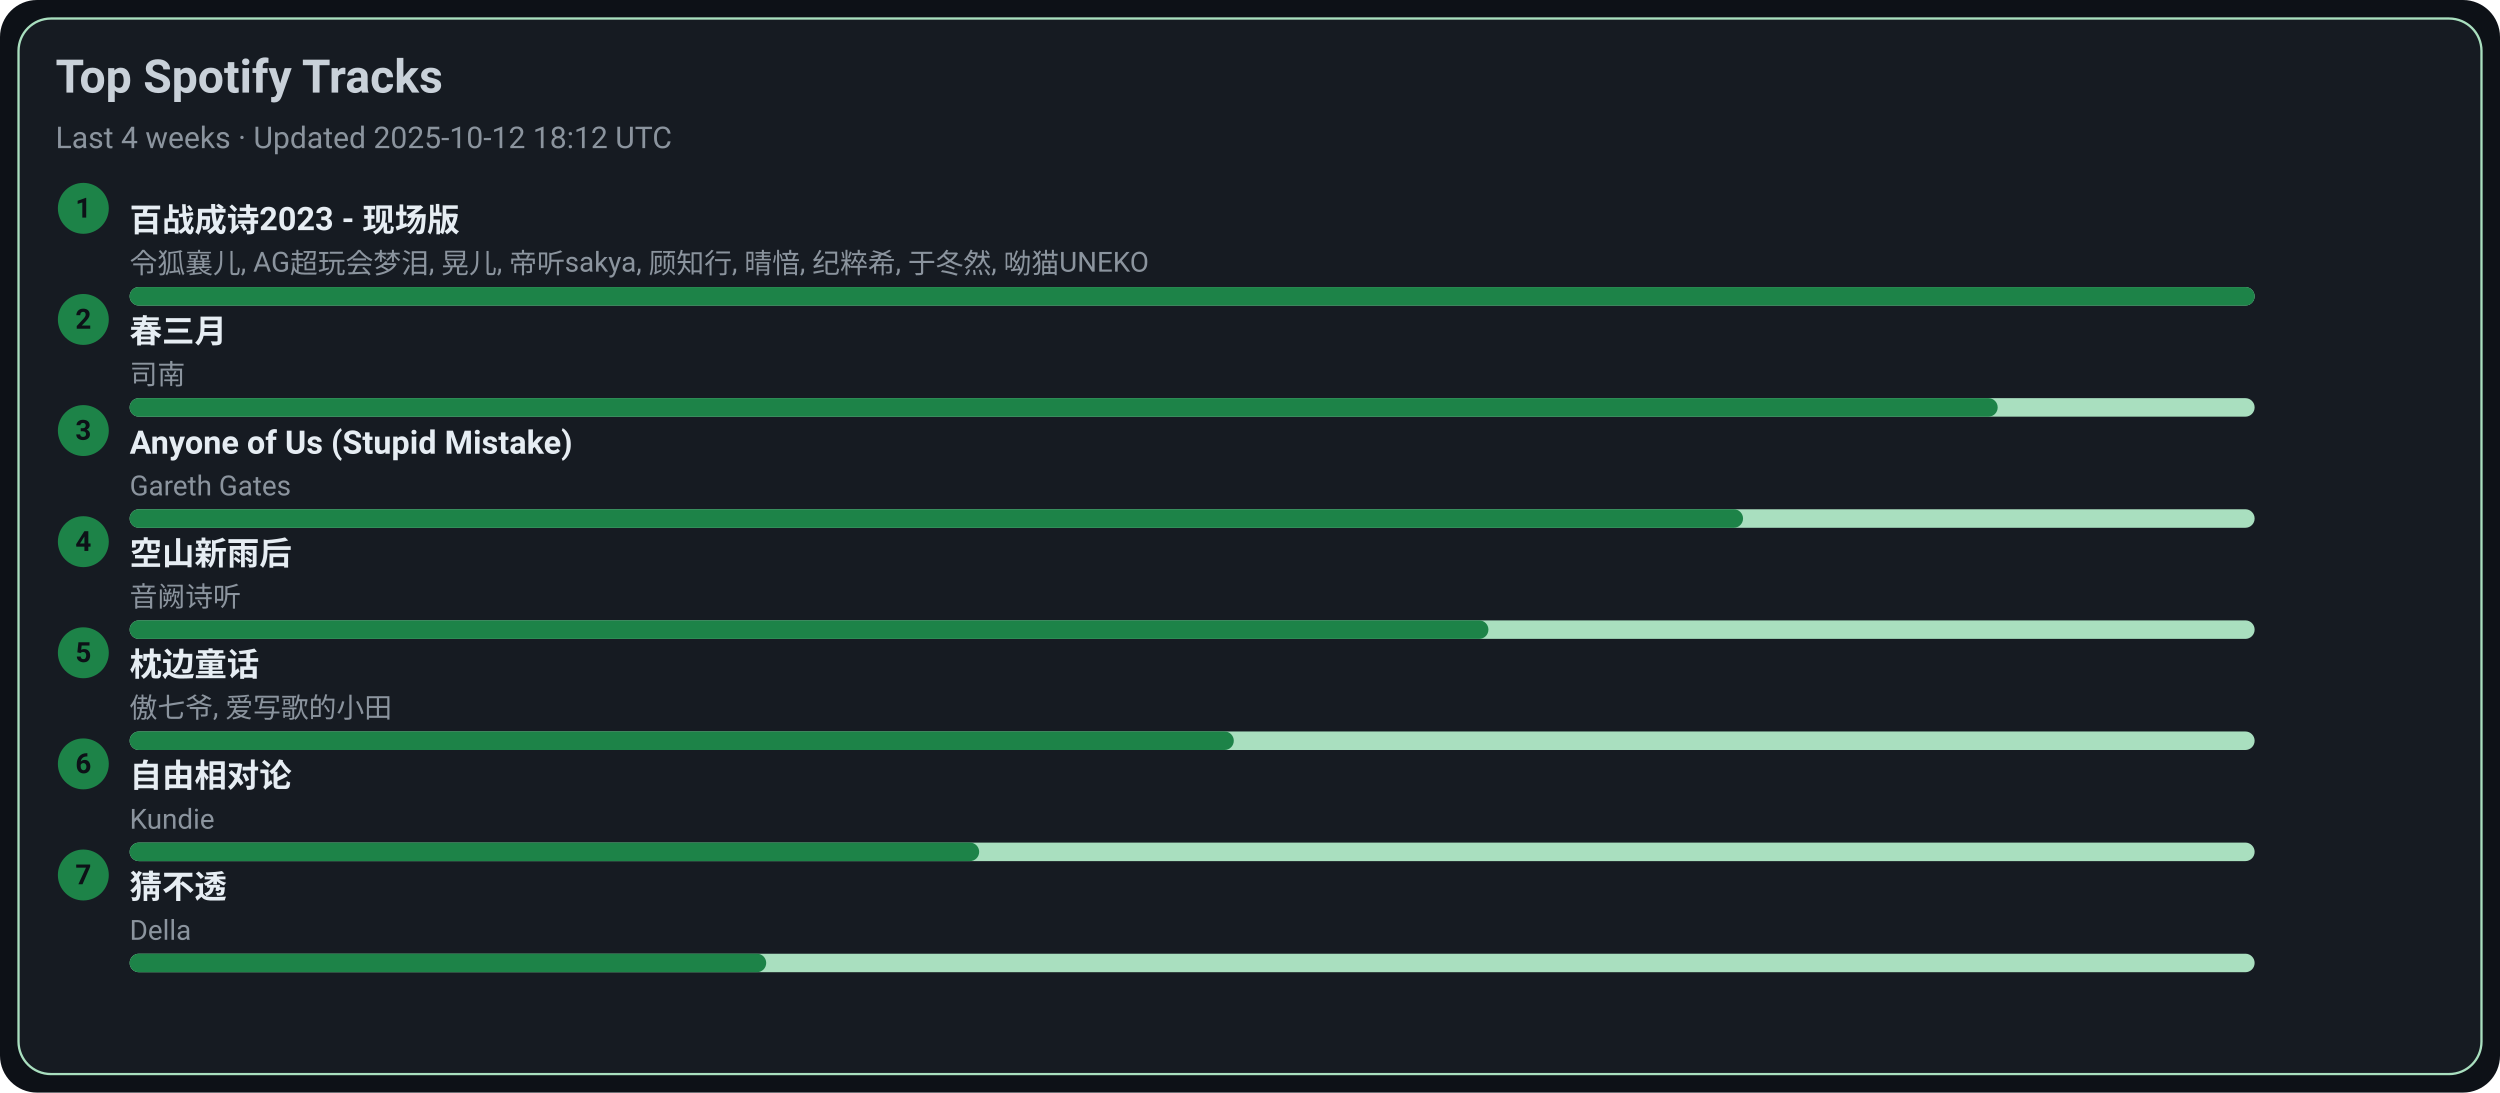
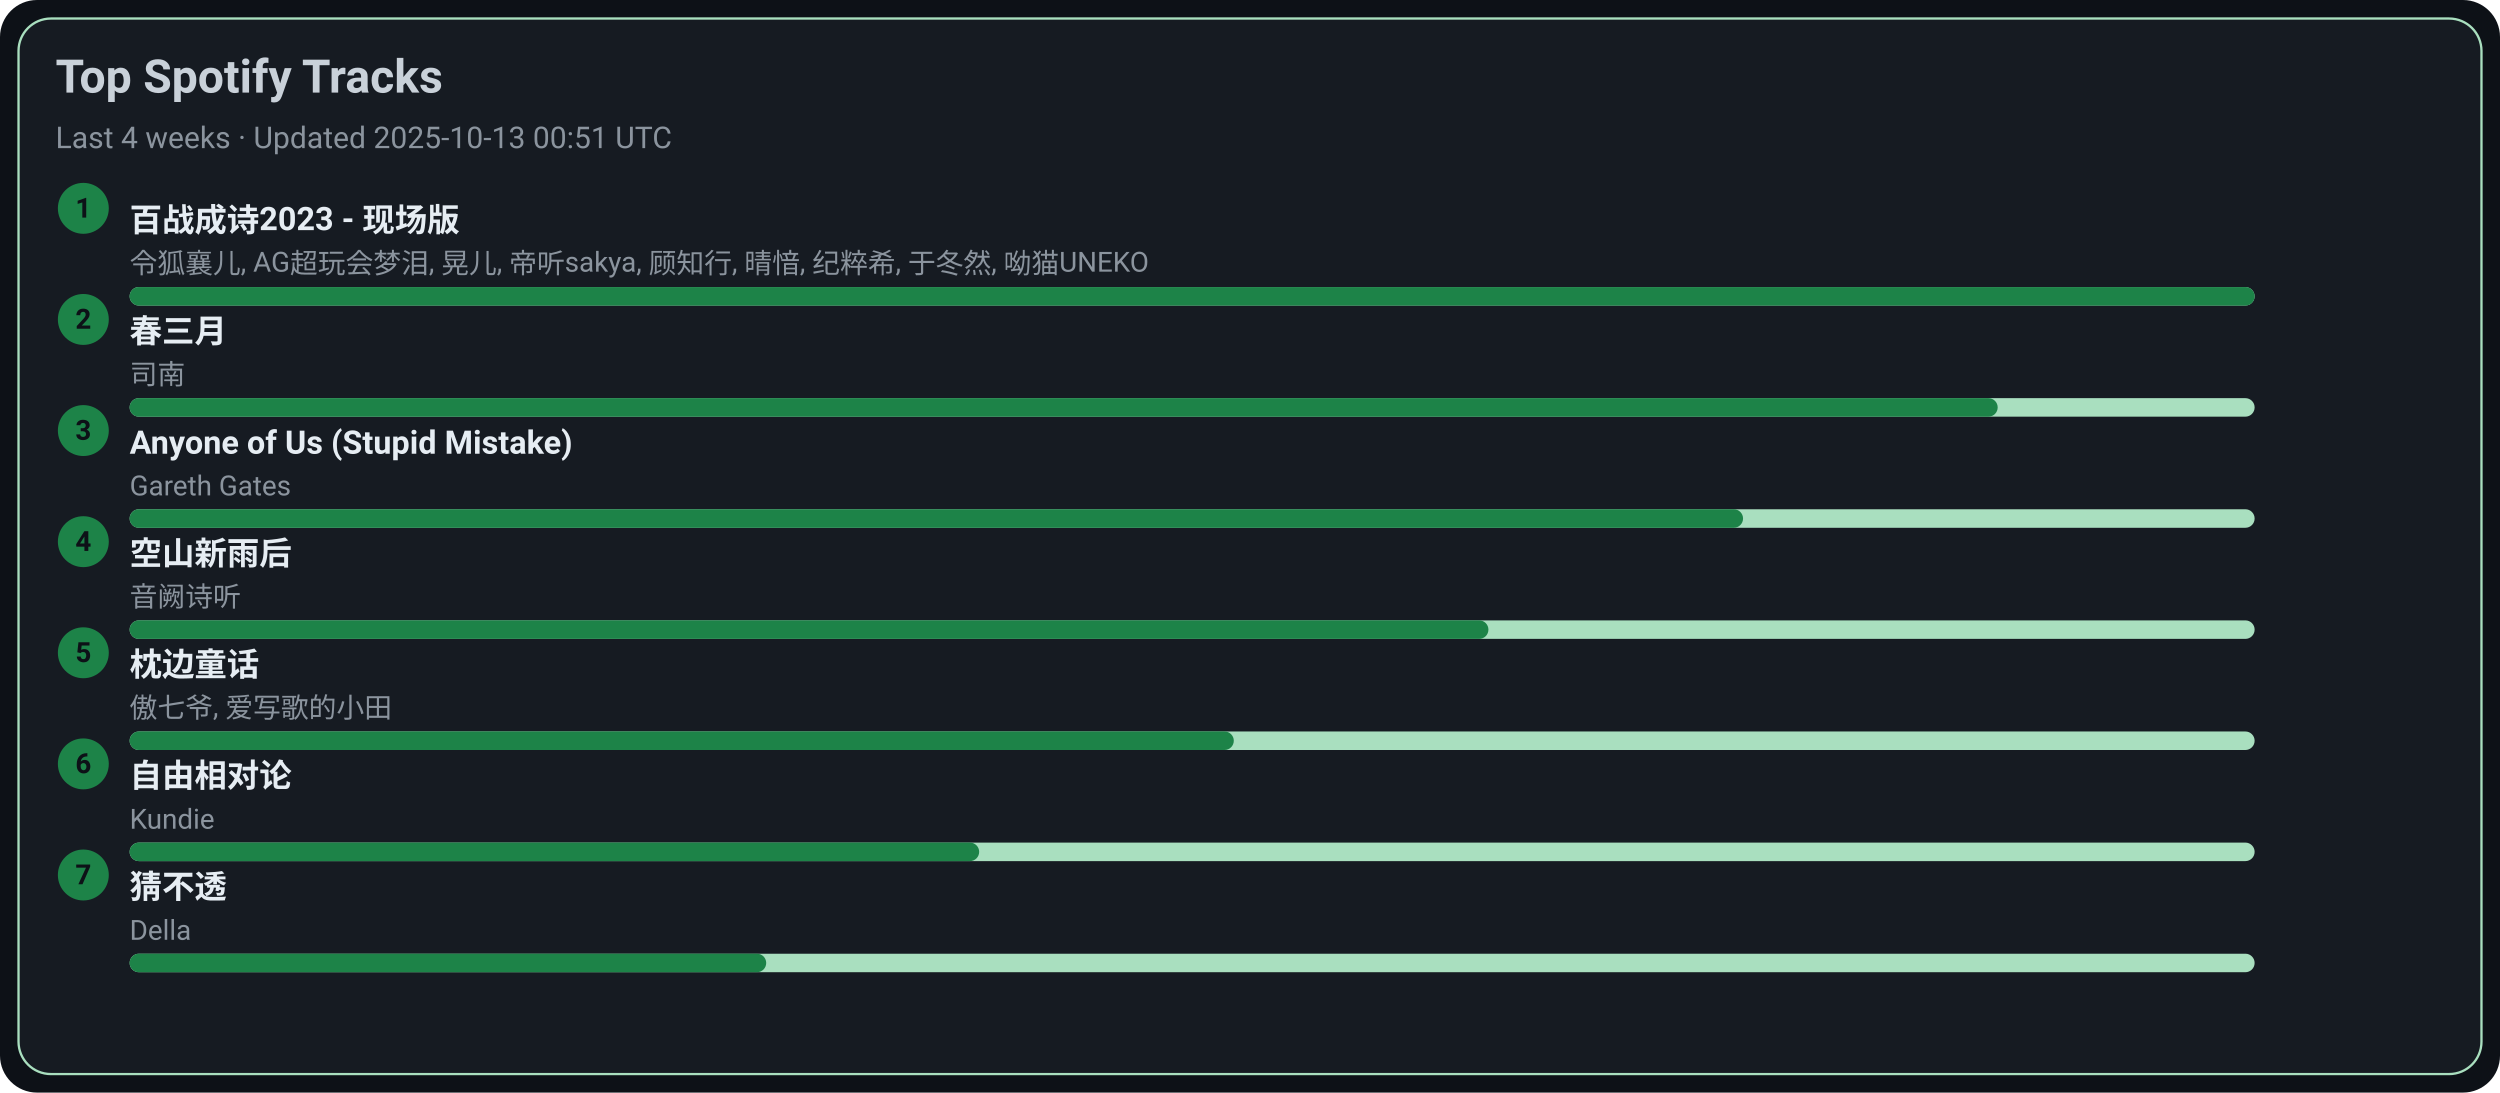
<svg xmlns="http://www.w3.org/2000/svg" width="1080" height="472" viewBox="0 0 1080 472">
  <style>text{font-family:-apple-system,BlinkMacSystemFont,Segoe UI,Roboto,Ubuntu,Helvetica Neue,Arial,Noto Sans,sans-serif}</style>
  <rect width="1080" height="472" rx="16" fill="#0d1117" />
  <rect x="8" y="8" width="1064" height="456" rx="14" fill="#161b22" stroke="#A9DFBF" />
  <text x="24" y="40" font-size="20" fill="#c9d1d9" font-weight="600">Top Spotify Tracks</text>
-   <text x="24" y="64" font-size="13" fill="#8b949e">Last 4 weeks · Updated 2025-10-12 18:12 UTC</text>
+   <text x="24" y="64" font-size="13" fill="#8b949e">Last 4 weeks · Updated 2025-10-13 00:51 UTC</text>
  <circle cx="36" cy="90" r="11" fill="#1D8348" />
  <text x="36" y="94" text-anchor="middle" font-size="12" fill="#0d1117" font-weight="700">1</text>
  <a href="https://open.spotify.com/track/2gttnS8fWnDwziLFt2TLEi" target="_blank" rel="noopener noreferrer">
    <text x="56" y="100" font-size="14" fill="#e6edf3" font-weight="600">百战成诗2023 - 现场版</text>
  </a>
  <text x="56" y="118" font-size="12" fill="#8b949e">令狐襄儿, AG超玩会梦泪, 晃儿, 帝听sakya, 顾知行, 晴愔, 纪粹希, 于冬然, 呦猫UNEKO</text>
  <rect x="56" y="124" width="918" height="8" rx="4" fill="#A9DFBF" />
  <rect x="56" y="124" width="918" height="8" rx="4" fill="#1D8348" />
  <circle cx="36" cy="138" r="11" fill="#1D8348" />
  <text x="36" y="142" text-anchor="middle" font-size="12" fill="#0d1117" font-weight="700">2</text>
  <a href="https://open.spotify.com/track/5A9BOP4WTk2UayDlMb8w98" target="_blank" rel="noopener noreferrer">
    <text x="56" y="148" font-size="14" fill="#e6edf3" font-weight="600">春三月</text>
  </a>
  <text x="56" y="166" font-size="12" fill="#8b949e">司南</text>
  <rect x="56" y="172" width="918" height="8" rx="4" fill="#A9DFBF" />
  <rect x="56" y="172" width="807" height="8" rx="4" fill="#1D8348" />
  <circle cx="36" cy="186" r="11" fill="#1D8348" />
  <text x="36" y="190" text-anchor="middle" font-size="12" fill="#0d1117" font-weight="700">3</text>
  <a href="https://open.spotify.com/track/7KZo8AI9F3Vnn3FXEYBL9f" target="_blank" rel="noopener noreferrer">
    <text x="56" y="196" font-size="14" fill="#e6edf3" font-weight="600">Anyone of Us (Stupid Mistake)</text>
  </a>
  <text x="56" y="214" font-size="12" fill="#8b949e">Gareth Gates</text>
  <rect x="56" y="220" width="918" height="8" rx="4" fill="#A9DFBF" />
  <rect x="56" y="220" width="697" height="8" rx="4" fill="#1D8348" />
  <circle cx="36" cy="234" r="11" fill="#1D8348" />
  <text x="36" y="238" text-anchor="middle" font-size="12" fill="#0d1117" font-weight="700">4</text>
  <a href="https://open.spotify.com/track/7c1D58U8AIVOGlYzh5U6sk" target="_blank" rel="noopener noreferrer">
    <text x="56" y="244" font-size="14" fill="#e6edf3" font-weight="600">空山新雨后</text>
  </a>
  <text x="56" y="262" font-size="12" fill="#8b949e">音阙诗听</text>
  <rect x="56" y="268" width="918" height="8" rx="4" fill="#A9DFBF" />
  <rect x="56" y="268" width="587" height="8" rx="4" fill="#1D8348" />
  <circle cx="36" cy="282" r="11" fill="#1D8348" />
  <text x="36" y="286" text-anchor="middle" font-size="12" fill="#0d1117" font-weight="700">5</text>
  <a href="https://open.spotify.com/track/3I8tlHNA9NM8dL0B23xGIY" target="_blank" rel="noopener noreferrer">
    <text x="56" y="292" font-size="14" fill="#e6edf3" font-weight="600">枕边童话</text>
  </a>
  <text x="56" y="310" font-size="12" fill="#8b949e">傲七爷, 爱写歌的小田</text>
  <rect x="56" y="316" width="918" height="8" rx="4" fill="#A9DFBF" />
  <rect x="56" y="316" width="477" height="8" rx="4" fill="#1D8348" />
  <circle cx="36" cy="330" r="11" fill="#1D8348" />
  <text x="36" y="334" text-anchor="middle" font-size="12" fill="#0d1117" font-weight="700">6</text>
  <a href="https://open.spotify.com/track/1np2B0M4TkyE1xgpjG4dJn" target="_blank" rel="noopener noreferrer">
    <text x="56" y="340" font-size="14" fill="#e6edf3" font-weight="600">自由相对论</text>
  </a>
  <text x="56" y="358" font-size="12" fill="#8b949e">Kundie</text>
  <rect x="56" y="364" width="918" height="8" rx="4" fill="#A9DFBF" />
  <rect x="56" y="364" width="367" height="8" rx="4" fill="#1D8348" />
  <circle cx="36" cy="378" r="11" fill="#1D8348" />
  <text x="36" y="382" text-anchor="middle" font-size="12" fill="#0d1117" font-weight="700">7</text>
  <a href="https://open.spotify.com/track/5FGzM47D9MUa0y7qb2D0Ix" target="_blank" rel="noopener noreferrer">
    <text x="56" y="388" font-size="14" fill="#e6edf3" font-weight="600">猜不透</text>
  </a>
  <text x="56" y="406" font-size="12" fill="#8b949e">Della</text>
  <rect x="56" y="412" width="918" height="8" rx="4" fill="#A9DFBF" />
  <rect x="56" y="412" width="275" height="8" rx="4" fill="#1D8348" />
</svg>
